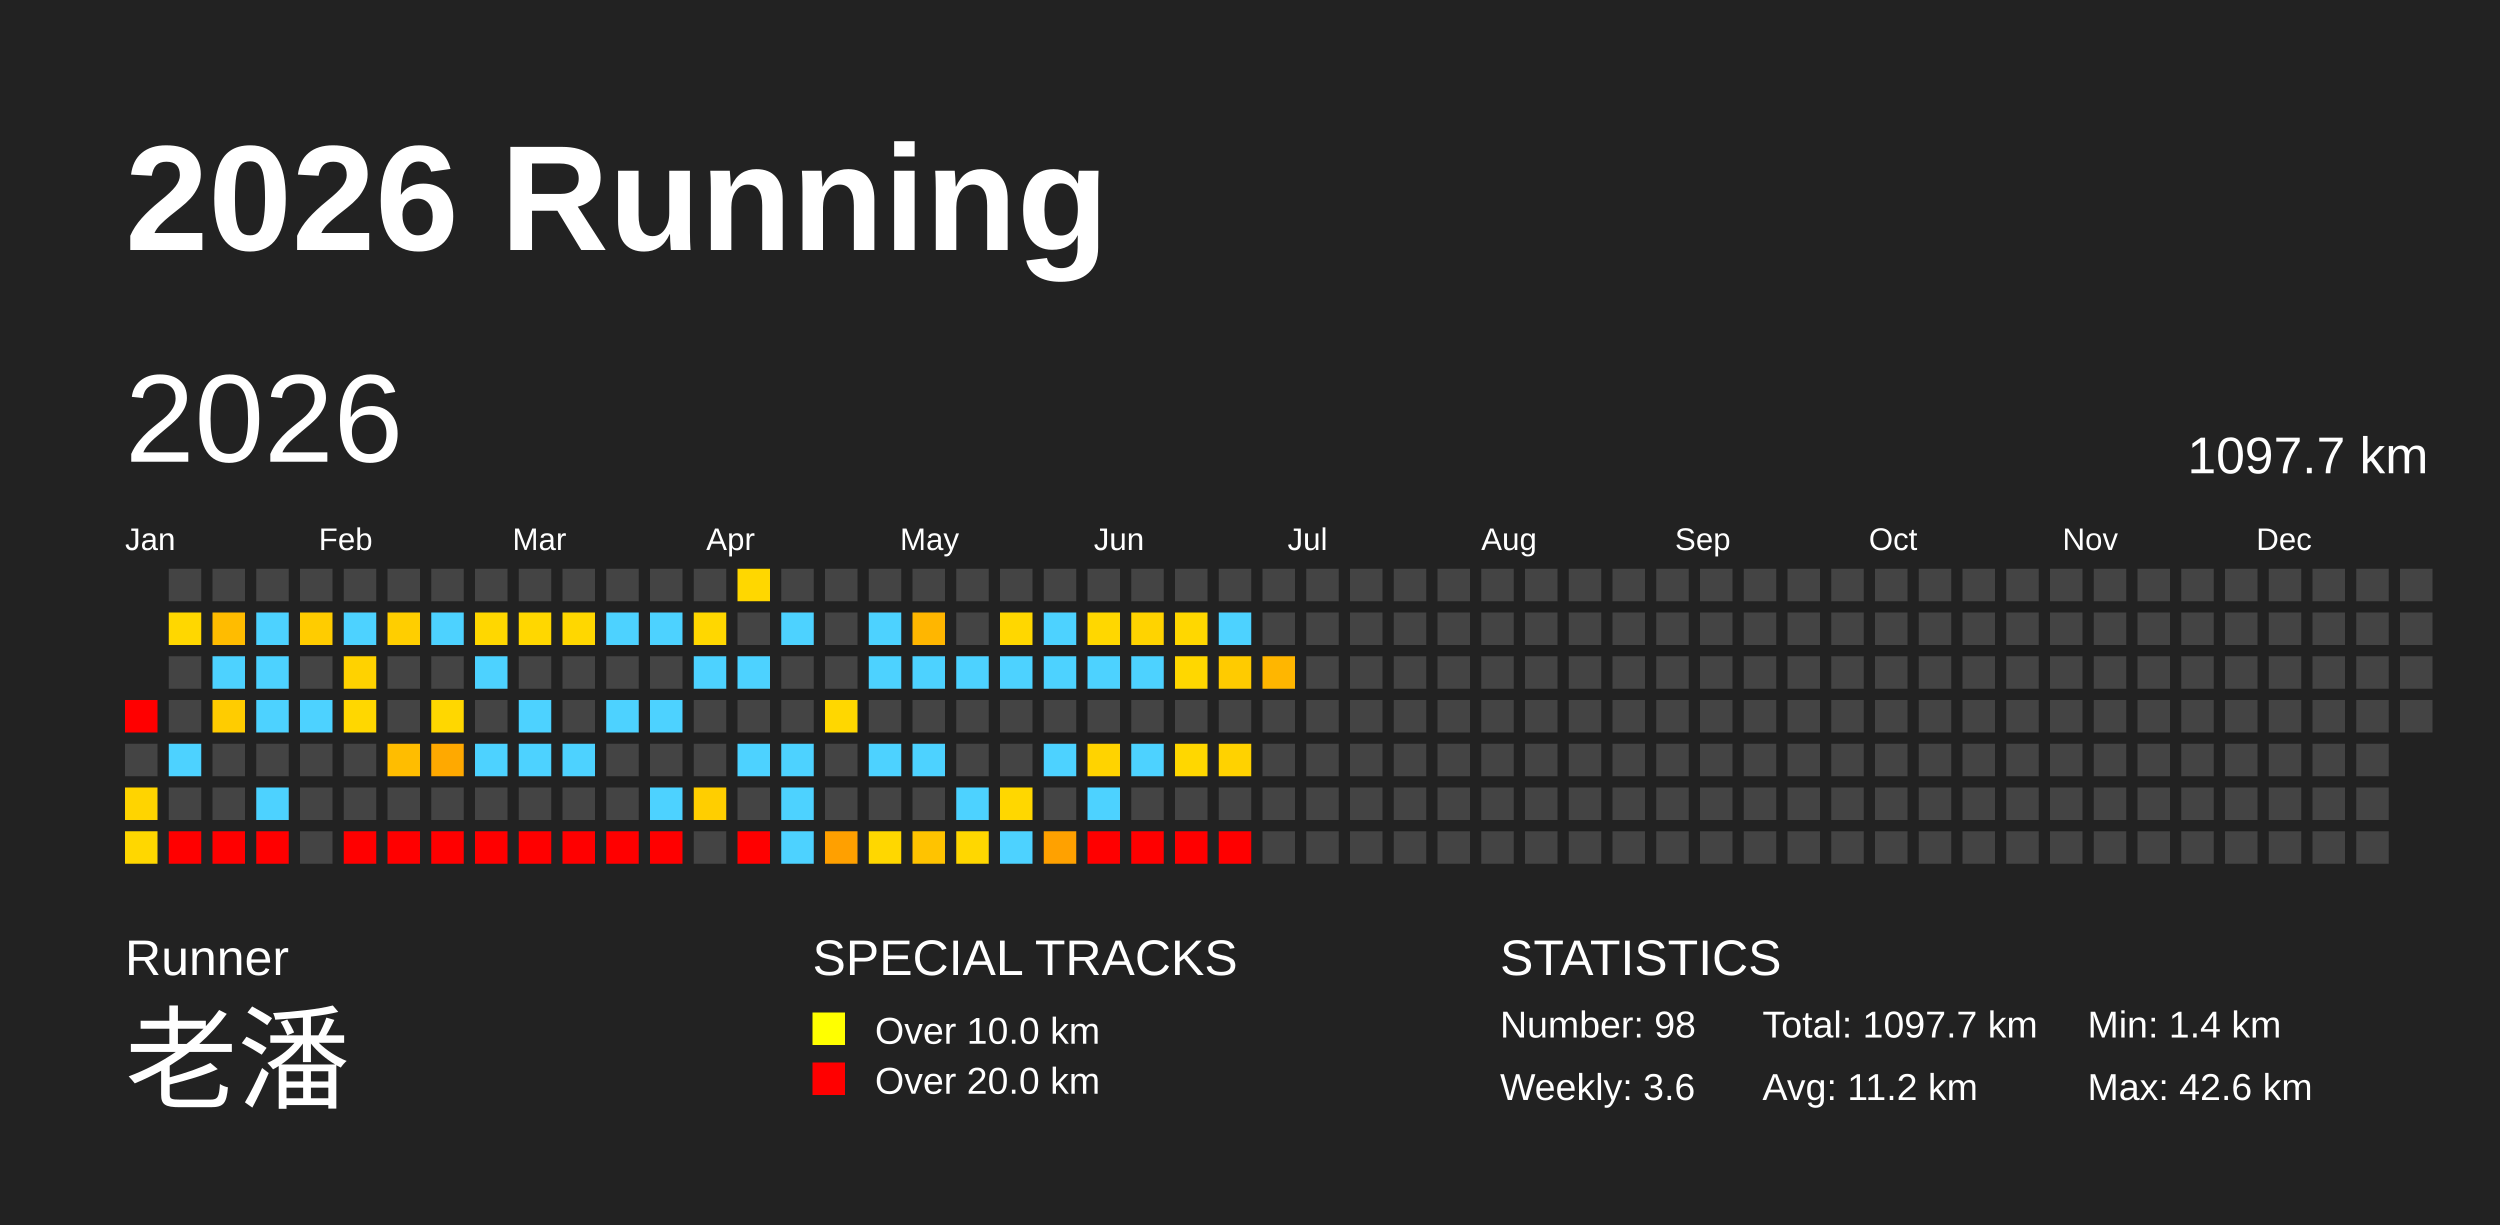
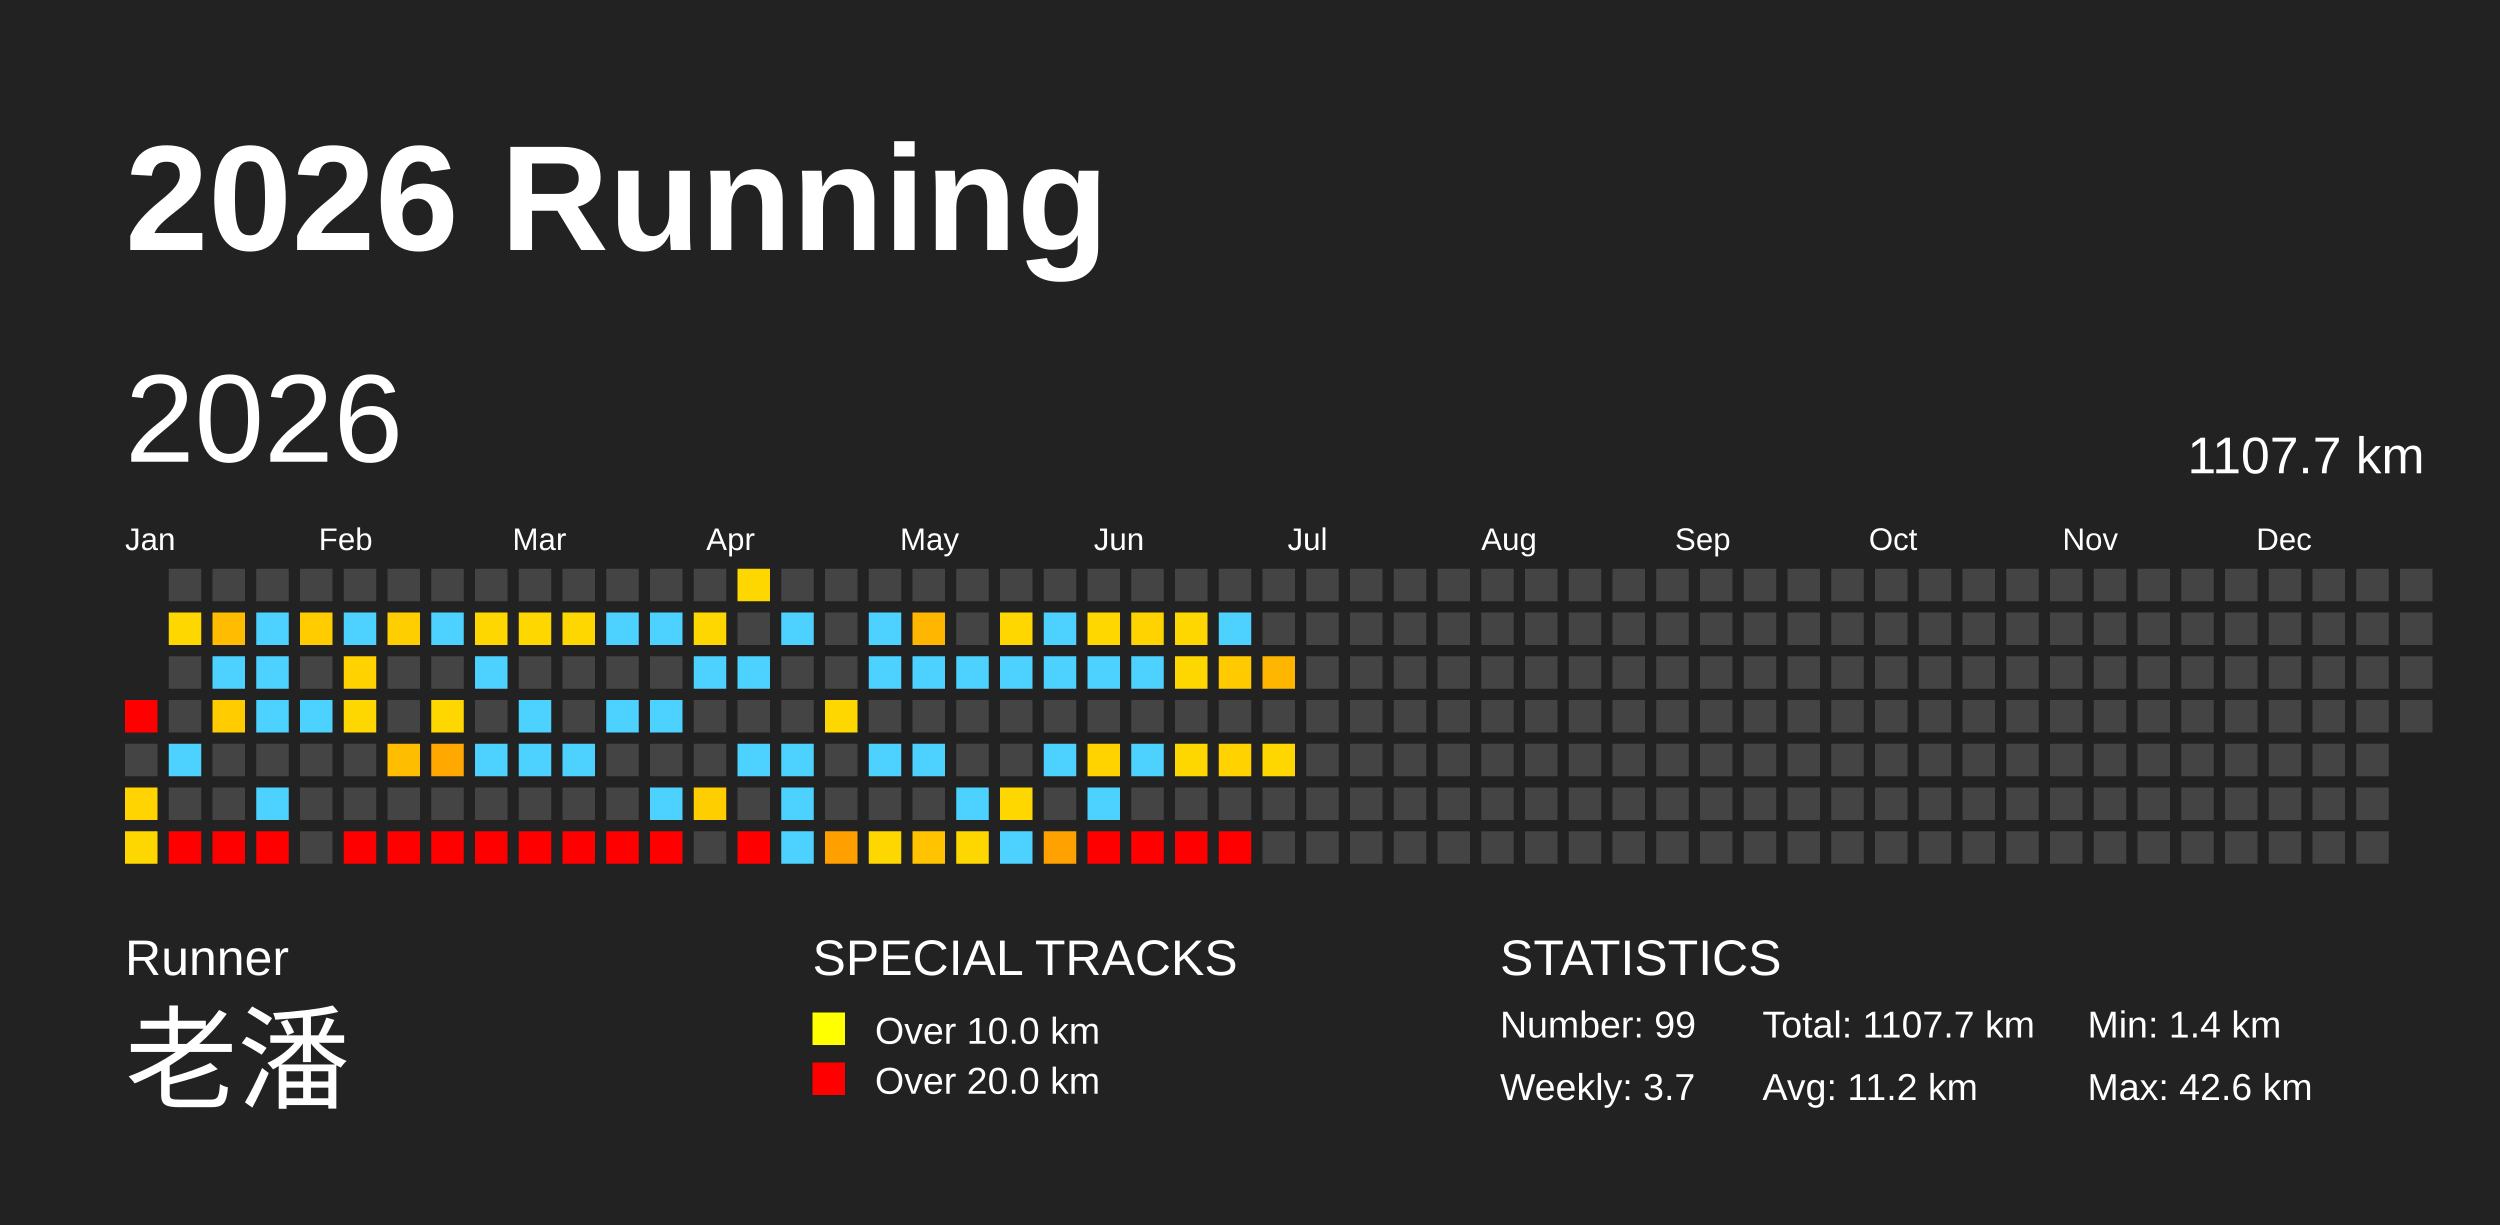
<svg xmlns="http://www.w3.org/2000/svg" baseProfile="full" height="98mm" version="1.1" viewBox="0,0,200,98" width="200mm">
  <defs />
  <rect fill="#222222" height="98" width="200" x="0" y="0" />
  <text fill="#FFFFFF" style="font-size:12px; font-family:Arial; font-weight:bold;" x="10" y="20">2026 Running</text>
  <text fill="#FFFFFF" style="font-size:4px; font-family:Arial" x="10" y="78">Runner</text>
  <text fill="#FFFFFF" style="font-size:9px; font-family:Arial" x="10" y="88">老潘</text>
  <text fill="#FFFFFF" style="font-size:4px; font-family:Arial" x="65" y="78">SPECIAL TRACKS</text>
  <rect fill="yellow" height="2.6" width="2.6" x="65" y="81" />
  <text fill="#FFFFFF" style="font-size:3px; font-family:Arial" x="70" y="83.5">Over 10.0 km</text>
  <rect fill="red" height="2.6" width="2.6" x="65" y="85" />
  <text fill="#FFFFFF" style="font-size:3px; font-family:Arial" x="70" y="87.5">Over 20.0 km</text>
  <text fill="#FFFFFF" style="font-size:4px; font-family:Arial" x="120" y="78">STATISTICS</text>
-   <text fill="#FFFFFF" style="font-size:3px; font-family:Arial" x="120" y="83">Number: 98</text>
-   <text fill="#FFFFFF" style="font-size:3px; font-family:Arial" x="120" y="88">Weekly: 3.6</text>
-   <text fill="#FFFFFF" style="font-size:3px; font-family:Arial" x="141" y="83">Total: 1097.7 km</text>
+   <text fill="#FFFFFF" style="font-size:3px; font-family:Arial" x="120" y="83">Number: 99</text>
+   <text fill="#FFFFFF" style="font-size:3px; font-family:Arial" x="120" y="88">Weekly: 3.7</text>
+   <text fill="#FFFFFF" style="font-size:3px; font-family:Arial" x="141" y="83">Total: 1107.7 km</text>
  <text fill="#FFFFFF" style="font-size:3px; font-family:Arial" x="141" y="88">Avg: 11.2 km</text>
  <text fill="#FFFFFF" style="font-size:3px; font-family:Arial" x="167" y="83">Min: 1.4 km</text>
  <text fill="#FFFFFF" style="font-size:3px; font-family:Arial" x="167" y="88">Max: 42.6 km</text>
  <text dominant-baseline="hanging" fill="#FFFFFF" style="font-size:10.0px; font-family:Arial;" x="10" y="30">2026</text>
-   <text dominant-baseline="hanging" fill="#FFFFFF" style="font-size:4.125px; font-family:Arial;" x="175" y="35">1097.7 km</text>
+   <text dominant-baseline="hanging" fill="#FFFFFF" style="font-size:4.125px; font-family:Arial;" x="175" y="35">1107.7 km</text>
  <text fill="#FFFFFF" style="font-size:2.5px; font-family:Arial" x="10.0" y="44">Jan</text>
  <text fill="#FFFFFF" style="font-size:2.5px; font-family:Arial" x="25.5" y="44">Feb</text>
  <text fill="#FFFFFF" style="font-size:2.5px; font-family:Arial" x="41.0" y="44">Mar</text>
  <text fill="#FFFFFF" style="font-size:2.5px; font-family:Arial" x="56.5" y="44">Apr</text>
  <text fill="#FFFFFF" style="font-size:2.5px; font-family:Arial" x="72.0" y="44">May</text>
  <text fill="#FFFFFF" style="font-size:2.5px; font-family:Arial" x="87.5" y="44">Jun</text>
  <text fill="#FFFFFF" style="font-size:2.5px; font-family:Arial" x="103.0" y="44">Jul</text>
  <text fill="#FFFFFF" style="font-size:2.5px; font-family:Arial" x="118.5" y="44">Aug</text>
  <text fill="#FFFFFF" style="font-size:2.5px; font-family:Arial" x="134.0" y="44">Sep</text>
  <text fill="#FFFFFF" style="font-size:2.5px; font-family:Arial" x="149.5" y="44">Oct</text>
  <text fill="#FFFFFF" style="font-size:2.5px; font-family:Arial" x="165.0" y="44">Nov</text>
  <text fill="#FFFFFF" style="font-size:2.5px; font-family:Arial" x="180.5" y="44">Dec</text>
  <rect fill="red" height="2.6" width="2.6" x="10.0" y="56.0" />
  <rect fill="#444444" height="2.6" width="2.6" x="10.0" y="59.5" />
  <rect fill="#ffd400" height="2.6" width="2.6" x="10.0" y="63.0" />
  <rect fill="#ffd700" height="2.6" width="2.6" x="10.0" y="66.5" />
  <rect fill="#444444" height="2.6" width="2.6" x="13.5" y="45.5" />
  <rect fill="#ffd700" height="2.6" width="2.6" x="13.5" y="49.0" />
  <rect fill="#444444" height="2.6" width="2.6" x="13.5" y="52.5" />
  <rect fill="#444444" height="2.6" width="2.6" x="13.5" y="56.0" />
  <rect fill="#4dd2ff" height="2.6" width="2.6" x="13.5" y="59.5" />
  <rect fill="#444444" height="2.6" width="2.6" x="13.5" y="63.0" />
  <rect fill="red" height="2.6" width="2.6" x="13.5" y="66.5" />
  <rect fill="#444444" height="2.6" width="2.6" x="17.0" y="45.5" />
  <rect fill="#ffbc00" height="2.6" width="2.6" x="17.0" y="49.0" />
  <rect fill="#4dd2ff" height="2.6" width="2.6" x="17.0" y="52.5" />
  <rect fill="#ffcc00" height="2.6" width="2.6" x="17.0" y="56.0" />
  <rect fill="#444444" height="2.6" width="2.6" x="17.0" y="59.5" />
  <rect fill="#444444" height="2.6" width="2.6" x="17.0" y="63.0" />
  <rect fill="red" height="2.6" width="2.6" x="17.0" y="66.5" />
  <rect fill="#444444" height="2.6" width="2.6" x="20.5" y="45.5" />
  <rect fill="#4dd2ff" height="2.6" width="2.6" x="20.5" y="49.0" />
  <rect fill="#4dd2ff" height="2.6" width="2.6" x="20.5" y="52.5" />
  <rect fill="#4dd2ff" height="2.6" width="2.6" x="20.5" y="56.0" />
  <rect fill="#444444" height="2.6" width="2.6" x="20.5" y="59.5" />
  <rect fill="#4dd2ff" height="2.6" width="2.6" x="20.5" y="63.0" />
  <rect fill="red" height="2.6" width="2.6" x="20.5" y="66.5" />
  <rect fill="#444444" height="2.6" width="2.6" x="24.0" y="45.5" />
  <rect fill="#ffcc00" height="2.6" width="2.6" x="24.0" y="49.0" />
  <rect fill="#444444" height="2.6" width="2.6" x="24.0" y="52.5" />
  <rect fill="#4dd2ff" height="2.6" width="2.6" x="24.0" y="56.0" />
  <rect fill="#444444" height="2.6" width="2.6" x="24.0" y="59.5" />
  <rect fill="#444444" height="2.6" width="2.6" x="24.0" y="63.0" />
  <rect fill="#444444" height="2.6" width="2.6" x="24.0" y="66.5" />
  <rect fill="#444444" height="2.6" width="2.6" x="27.5" y="45.5" />
  <rect fill="#4dd2ff" height="2.6" width="2.6" x="27.5" y="49.0" />
  <rect fill="#ffd200" height="2.6" width="2.6" x="27.5" y="52.5" />
  <rect fill="#ffd700" height="2.6" width="2.6" x="27.5" y="56.0" />
  <rect fill="#444444" height="2.6" width="2.6" x="27.5" y="59.5" />
  <rect fill="#444444" height="2.6" width="2.6" x="27.5" y="63.0" />
  <rect fill="red" height="2.6" width="2.6" x="27.5" y="66.5" />
  <rect fill="#444444" height="2.6" width="2.6" x="31.0" y="45.5" />
  <rect fill="#ffce00" height="2.6" width="2.6" x="31.0" y="49.0" />
  <rect fill="#444444" height="2.6" width="2.6" x="31.0" y="52.5" />
  <rect fill="#444444" height="2.6" width="2.6" x="31.0" y="56.0" />
  <rect fill="#ffbd00" height="2.6" width="2.6" x="31.0" y="59.5" />
  <rect fill="#444444" height="2.6" width="2.6" x="31.0" y="63.0" />
  <rect fill="red" height="2.6" width="2.6" x="31.0" y="66.5" />
  <rect fill="#444444" height="2.6" width="2.6" x="34.5" y="45.5" />
  <rect fill="#4dd2ff" height="2.6" width="2.6" x="34.5" y="49.0" />
  <rect fill="#444444" height="2.6" width="2.6" x="34.5" y="52.5" />
  <rect fill="#ffd700" height="2.6" width="2.6" x="34.5" y="56.0" />
  <rect fill="#ffa900" height="2.6" width="2.6" x="34.5" y="59.5" />
  <rect fill="#444444" height="2.6" width="2.6" x="34.5" y="63.0" />
  <rect fill="red" height="2.6" width="2.6" x="34.5" y="66.5" />
  <rect fill="#444444" height="2.6" width="2.6" x="38.0" y="45.5" />
  <rect fill="#ffd700" height="2.6" width="2.6" x="38.0" y="49.0" />
  <rect fill="#4dd2ff" height="2.6" width="2.6" x="38.0" y="52.5" />
  <rect fill="#444444" height="2.6" width="2.6" x="38.0" y="56.0" />
  <rect fill="#4dd2ff" height="2.6" width="2.6" x="38.0" y="59.5" />
  <rect fill="#444444" height="2.6" width="2.6" x="38.0" y="63.0" />
  <rect fill="red" height="2.6" width="2.6" x="38.0" y="66.5" />
  <rect fill="#444444" height="2.6" width="2.6" x="41.5" y="45.5" />
  <rect fill="#ffd700" height="2.6" width="2.6" x="41.5" y="49.0" />
  <rect fill="#444444" height="2.6" width="2.6" x="41.5" y="52.5" />
  <rect fill="#4dd2ff" height="2.6" width="2.6" x="41.5" y="56.0" />
  <rect fill="#4dd2ff" height="2.6" width="2.6" x="41.5" y="59.5" />
  <rect fill="#444444" height="2.6" width="2.6" x="41.5" y="63.0" />
  <rect fill="red" height="2.6" width="2.6" x="41.5" y="66.5" />
  <rect fill="#444444" height="2.6" width="2.6" x="45.0" y="45.5" />
  <rect fill="#ffd700" height="2.6" width="2.6" x="45.0" y="49.0" />
  <rect fill="#444444" height="2.6" width="2.6" x="45.0" y="52.5" />
  <rect fill="#444444" height="2.6" width="2.6" x="45.0" y="56.0" />
  <rect fill="#4dd2ff" height="2.6" width="2.6" x="45.0" y="59.5" />
  <rect fill="#444444" height="2.6" width="2.6" x="45.0" y="63.0" />
  <rect fill="red" height="2.6" width="2.6" x="45.0" y="66.5" />
  <rect fill="#444444" height="2.6" width="2.6" x="48.5" y="45.5" />
  <rect fill="#4dd2ff" height="2.6" width="2.6" x="48.5" y="49.0" />
  <rect fill="#444444" height="2.6" width="2.6" x="48.5" y="52.5" />
  <rect fill="#4dd2ff" height="2.6" width="2.6" x="48.5" y="56.0" />
  <rect fill="#444444" height="2.6" width="2.6" x="48.5" y="59.5" />
  <rect fill="#444444" height="2.6" width="2.6" x="48.5" y="63.0" />
  <rect fill="red" height="2.6" width="2.6" x="48.5" y="66.5" />
  <rect fill="#444444" height="2.6" width="2.6" x="52.0" y="45.5" />
  <rect fill="#4dd2ff" height="2.6" width="2.6" x="52.0" y="49.0" />
  <rect fill="#444444" height="2.6" width="2.6" x="52.0" y="52.5" />
  <rect fill="#4dd2ff" height="2.6" width="2.6" x="52.0" y="56.0" />
  <rect fill="#444444" height="2.6" width="2.6" x="52.0" y="59.5" />
  <rect fill="#4dd2ff" height="2.6" width="2.6" x="52.0" y="63.0" />
  <rect fill="red" height="2.6" width="2.6" x="52.0" y="66.5" />
  <rect fill="#444444" height="2.6" width="2.6" x="55.5" y="45.5" />
  <rect fill="#ffd700" height="2.6" width="2.6" x="55.5" y="49.0" />
  <rect fill="#4dd2ff" height="2.6" width="2.6" x="55.5" y="52.5" />
  <rect fill="#444444" height="2.6" width="2.6" x="55.5" y="56.0" />
  <rect fill="#444444" height="2.6" width="2.6" x="55.5" y="59.5" />
  <rect fill="#ffce00" height="2.6" width="2.6" x="55.5" y="63.0" />
  <rect fill="#444444" height="2.6" width="2.6" x="55.5" y="66.5" />
  <rect fill="#ffd700" height="2.6" width="2.6" x="59.0" y="45.5" />
  <rect fill="#444444" height="2.6" width="2.6" x="59.0" y="49.0" />
  <rect fill="#4dd2ff" height="2.6" width="2.6" x="59.0" y="52.5" />
  <rect fill="#444444" height="2.6" width="2.6" x="59.0" y="56.0" />
  <rect fill="#4dd2ff" height="2.6" width="2.6" x="59.0" y="59.5" />
  <rect fill="#444444" height="2.6" width="2.6" x="59.0" y="63.0" />
  <rect fill="red" height="2.6" width="2.6" x="59.0" y="66.5" />
  <rect fill="#444444" height="2.6" width="2.6" x="62.5" y="45.5" />
  <rect fill="#4dd2ff" height="2.6" width="2.6" x="62.5" y="49.0" />
  <rect fill="#444444" height="2.6" width="2.6" x="62.5" y="52.5" />
  <rect fill="#444444" height="2.6" width="2.6" x="62.5" y="56.0" />
  <rect fill="#4dd2ff" height="2.6" width="2.6" x="62.5" y="59.5" />
  <rect fill="#4dd2ff" height="2.6" width="2.6" x="62.5" y="63.0" />
  <rect fill="#4dd2ff" height="2.6" width="2.6" x="62.5" y="66.5" />
  <rect fill="#444444" height="2.6" width="2.6" x="66.0" y="45.5" />
  <rect fill="#444444" height="2.6" width="2.6" x="66.0" y="49.0" />
  <rect fill="#444444" height="2.6" width="2.6" x="66.0" y="52.5" />
  <rect fill="#ffd700" height="2.6" width="2.6" x="66.0" y="56.0" />
  <rect fill="#444444" height="2.6" width="2.6" x="66.0" y="59.5" />
  <rect fill="#444444" height="2.6" width="2.6" x="66.0" y="63.0" />
  <rect fill="#ffa000" height="2.6" width="2.6" x="66.0" y="66.5" />
  <rect fill="#444444" height="2.6" width="2.6" x="69.5" y="45.5" />
  <rect fill="#4dd2ff" height="2.6" width="2.6" x="69.5" y="49.0" />
  <rect fill="#4dd2ff" height="2.6" width="2.6" x="69.5" y="52.5" />
  <rect fill="#444444" height="2.6" width="2.6" x="69.5" y="56.0" />
  <rect fill="#4dd2ff" height="2.6" width="2.6" x="69.5" y="59.5" />
  <rect fill="#444444" height="2.6" width="2.6" x="69.5" y="63.0" />
  <rect fill="#ffd700" height="2.6" width="2.6" x="69.5" y="66.5" />
  <rect fill="#444444" height="2.6" width="2.6" x="73.0" y="45.5" />
  <rect fill="#ffb600" height="2.6" width="2.6" x="73.0" y="49.0" />
  <rect fill="#4dd2ff" height="2.6" width="2.6" x="73.0" y="52.5" />
  <rect fill="#444444" height="2.6" width="2.6" x="73.0" y="56.0" />
  <rect fill="#4dd2ff" height="2.6" width="2.6" x="73.0" y="59.5" />
  <rect fill="#444444" height="2.6" width="2.6" x="73.0" y="63.0" />
  <rect fill="#ffc300" height="2.6" width="2.6" x="73.0" y="66.5" />
  <rect fill="#444444" height="2.6" width="2.6" x="76.5" y="45.5" />
  <rect fill="#444444" height="2.6" width="2.6" x="76.5" y="49.0" />
  <rect fill="#4dd2ff" height="2.6" width="2.6" x="76.5" y="52.5" />
  <rect fill="#444444" height="2.6" width="2.6" x="76.5" y="56.0" />
  <rect fill="#444444" height="2.6" width="2.6" x="76.5" y="59.5" />
  <rect fill="#4dd2ff" height="2.6" width="2.6" x="76.5" y="63.0" />
  <rect fill="#ffd700" height="2.6" width="2.6" x="76.5" y="66.5" />
  <rect fill="#444444" height="2.6" width="2.6" x="80.0" y="45.5" />
  <rect fill="#ffd700" height="2.6" width="2.6" x="80.0" y="49.0" />
  <rect fill="#4dd2ff" height="2.6" width="2.6" x="80.0" y="52.5" />
  <rect fill="#444444" height="2.6" width="2.6" x="80.0" y="56.0" />
  <rect fill="#444444" height="2.6" width="2.6" x="80.0" y="59.5" />
  <rect fill="#ffd700" height="2.6" width="2.6" x="80.0" y="63.0" />
  <rect fill="#4dd2ff" height="2.6" width="2.6" x="80.0" y="66.5" />
  <rect fill="#444444" height="2.6" width="2.6" x="83.5" y="45.5" />
  <rect fill="#4dd2ff" height="2.6" width="2.6" x="83.5" y="49.0" />
  <rect fill="#4dd2ff" height="2.6" width="2.6" x="83.5" y="52.5" />
  <rect fill="#444444" height="2.6" width="2.6" x="83.5" y="56.0" />
  <rect fill="#4dd2ff" height="2.6" width="2.6" x="83.5" y="59.5" />
  <rect fill="#444444" height="2.6" width="2.6" x="83.5" y="63.0" />
  <rect fill="#ffa100" height="2.6" width="2.6" x="83.5" y="66.5" />
  <rect fill="#444444" height="2.6" width="2.6" x="87.0" y="45.5" />
  <rect fill="#ffd700" height="2.6" width="2.6" x="87.0" y="49.0" />
  <rect fill="#4dd2ff" height="2.6" width="2.6" x="87.0" y="52.5" />
  <rect fill="#444444" height="2.6" width="2.6" x="87.0" y="56.0" />
  <rect fill="#ffd300" height="2.6" width="2.6" x="87.0" y="59.5" />
  <rect fill="#4dd2ff" height="2.6" width="2.6" x="87.0" y="63.0" />
  <rect fill="red" height="2.6" width="2.6" x="87.0" y="66.5" />
  <rect fill="#444444" height="2.6" width="2.6" x="90.5" y="45.5" />
  <rect fill="#ffd300" height="2.6" width="2.6" x="90.5" y="49.0" />
  <rect fill="#4dd2ff" height="2.6" width="2.6" x="90.5" y="52.5" />
  <rect fill="#444444" height="2.6" width="2.6" x="90.5" y="56.0" />
  <rect fill="#4dd2ff" height="2.6" width="2.6" x="90.5" y="59.5" />
  <rect fill="#444444" height="2.6" width="2.6" x="90.5" y="63.0" />
  <rect fill="red" height="2.6" width="2.6" x="90.5" y="66.5" />
  <rect fill="#444444" height="2.6" width="2.6" x="94.0" y="45.5" />
  <rect fill="#ffd700" height="2.6" width="2.6" x="94.0" y="49.0" />
  <rect fill="#ffd700" height="2.6" width="2.6" x="94.0" y="52.5" />
  <rect fill="#444444" height="2.6" width="2.6" x="94.0" y="56.0" />
  <rect fill="#ffd700" height="2.6" width="2.6" x="94.0" y="59.5" />
  <rect fill="#444444" height="2.6" width="2.6" x="94.0" y="63.0" />
  <rect fill="red" height="2.6" width="2.6" x="94.0" y="66.5" />
  <rect fill="#444444" height="2.6" width="2.6" x="97.5" y="45.5" />
  <rect fill="#4dd2ff" height="2.6" width="2.6" x="97.5" y="49.0" />
  <rect fill="#ffcb00" height="2.6" width="2.6" x="97.5" y="52.5" />
  <rect fill="#444444" height="2.6" width="2.6" x="97.5" y="56.0" />
  <rect fill="#ffd200" height="2.6" width="2.6" x="97.5" y="59.5" />
  <rect fill="#444444" height="2.6" width="2.6" x="97.5" y="63.0" />
  <rect fill="red" height="2.6" width="2.6" x="97.5" y="66.5" />
  <rect fill="#444444" height="2.6" width="2.6" x="101.0" y="45.5" />
  <rect fill="#444444" height="2.6" width="2.6" x="101.0" y="49.0" />
  <rect fill="#ffb600" height="2.6" width="2.6" x="101.0" y="52.5" />
  <rect fill="#444444" height="2.6" width="2.6" x="101.0" y="56.0" />
-   <rect fill="#444444" height="2.6" width="2.6" x="101.0" y="59.5" />
+   <rect fill="#ffd700" height="2.6" width="2.6" x="101.0" y="59.5" />
  <rect fill="#444444" height="2.6" width="2.6" x="101.0" y="63.0" />
  <rect fill="#444444" height="2.6" width="2.6" x="101.0" y="66.5" />
  <rect fill="#444444" height="2.6" width="2.6" x="104.5" y="45.5" />
  <rect fill="#444444" height="2.6" width="2.6" x="104.5" y="49.0" />
  <rect fill="#444444" height="2.6" width="2.6" x="104.5" y="52.5" />
  <rect fill="#444444" height="2.6" width="2.6" x="104.5" y="56.0" />
  <rect fill="#444444" height="2.6" width="2.6" x="104.5" y="59.5" />
  <rect fill="#444444" height="2.6" width="2.6" x="104.5" y="63.0" />
  <rect fill="#444444" height="2.6" width="2.6" x="104.5" y="66.5" />
  <rect fill="#444444" height="2.6" width="2.6" x="108.0" y="45.5" />
  <rect fill="#444444" height="2.6" width="2.6" x="108.0" y="49.0" />
  <rect fill="#444444" height="2.6" width="2.6" x="108.0" y="52.5" />
  <rect fill="#444444" height="2.6" width="2.6" x="108.0" y="56.0" />
  <rect fill="#444444" height="2.6" width="2.6" x="108.0" y="59.5" />
  <rect fill="#444444" height="2.6" width="2.6" x="108.0" y="63.0" />
  <rect fill="#444444" height="2.6" width="2.6" x="108.0" y="66.5" />
  <rect fill="#444444" height="2.6" width="2.6" x="111.5" y="45.5" />
  <rect fill="#444444" height="2.6" width="2.6" x="111.5" y="49.0" />
  <rect fill="#444444" height="2.6" width="2.6" x="111.5" y="52.5" />
  <rect fill="#444444" height="2.6" width="2.6" x="111.5" y="56.0" />
  <rect fill="#444444" height="2.6" width="2.6" x="111.5" y="59.5" />
  <rect fill="#444444" height="2.6" width="2.6" x="111.5" y="63.0" />
  <rect fill="#444444" height="2.6" width="2.6" x="111.5" y="66.5" />
  <rect fill="#444444" height="2.6" width="2.6" x="115.0" y="45.5" />
  <rect fill="#444444" height="2.6" width="2.6" x="115.0" y="49.0" />
  <rect fill="#444444" height="2.6" width="2.6" x="115.0" y="52.5" />
  <rect fill="#444444" height="2.6" width="2.6" x="115.0" y="56.0" />
  <rect fill="#444444" height="2.6" width="2.6" x="115.0" y="59.5" />
  <rect fill="#444444" height="2.6" width="2.6" x="115.0" y="63.0" />
  <rect fill="#444444" height="2.6" width="2.6" x="115.0" y="66.5" />
  <rect fill="#444444" height="2.6" width="2.6" x="118.5" y="45.5" />
  <rect fill="#444444" height="2.6" width="2.6" x="118.5" y="49.0" />
  <rect fill="#444444" height="2.6" width="2.6" x="118.5" y="52.5" />
  <rect fill="#444444" height="2.6" width="2.6" x="118.5" y="56.0" />
  <rect fill="#444444" height="2.6" width="2.6" x="118.5" y="59.5" />
  <rect fill="#444444" height="2.6" width="2.6" x="118.5" y="63.0" />
  <rect fill="#444444" height="2.6" width="2.6" x="118.5" y="66.5" />
  <rect fill="#444444" height="2.6" width="2.6" x="122.0" y="45.5" />
  <rect fill="#444444" height="2.6" width="2.6" x="122.0" y="49.0" />
  <rect fill="#444444" height="2.6" width="2.6" x="122.0" y="52.5" />
  <rect fill="#444444" height="2.6" width="2.6" x="122.0" y="56.0" />
  <rect fill="#444444" height="2.6" width="2.6" x="122.0" y="59.5" />
  <rect fill="#444444" height="2.6" width="2.6" x="122.0" y="63.0" />
  <rect fill="#444444" height="2.6" width="2.6" x="122.0" y="66.5" />
  <rect fill="#444444" height="2.6" width="2.6" x="125.5" y="45.5" />
  <rect fill="#444444" height="2.6" width="2.6" x="125.5" y="49.0" />
  <rect fill="#444444" height="2.6" width="2.6" x="125.5" y="52.5" />
  <rect fill="#444444" height="2.6" width="2.6" x="125.5" y="56.0" />
  <rect fill="#444444" height="2.6" width="2.6" x="125.5" y="59.5" />
  <rect fill="#444444" height="2.6" width="2.6" x="125.5" y="63.0" />
  <rect fill="#444444" height="2.6" width="2.6" x="125.5" y="66.5" />
  <rect fill="#444444" height="2.6" width="2.6" x="129.0" y="45.5" />
  <rect fill="#444444" height="2.6" width="2.6" x="129.0" y="49.0" />
  <rect fill="#444444" height="2.6" width="2.6" x="129.0" y="52.5" />
  <rect fill="#444444" height="2.6" width="2.6" x="129.0" y="56.0" />
  <rect fill="#444444" height="2.6" width="2.6" x="129.0" y="59.5" />
  <rect fill="#444444" height="2.6" width="2.6" x="129.0" y="63.0" />
  <rect fill="#444444" height="2.6" width="2.6" x="129.0" y="66.5" />
  <rect fill="#444444" height="2.6" width="2.6" x="132.5" y="45.5" />
  <rect fill="#444444" height="2.6" width="2.6" x="132.5" y="49.0" />
  <rect fill="#444444" height="2.6" width="2.6" x="132.5" y="52.5" />
  <rect fill="#444444" height="2.6" width="2.6" x="132.5" y="56.0" />
  <rect fill="#444444" height="2.6" width="2.6" x="132.5" y="59.5" />
  <rect fill="#444444" height="2.6" width="2.6" x="132.5" y="63.0" />
  <rect fill="#444444" height="2.6" width="2.6" x="132.5" y="66.5" />
  <rect fill="#444444" height="2.6" width="2.6" x="136.0" y="45.5" />
  <rect fill="#444444" height="2.6" width="2.6" x="136.0" y="49.0" />
  <rect fill="#444444" height="2.6" width="2.6" x="136.0" y="52.5" />
  <rect fill="#444444" height="2.6" width="2.6" x="136.0" y="56.0" />
  <rect fill="#444444" height="2.6" width="2.6" x="136.0" y="59.5" />
  <rect fill="#444444" height="2.6" width="2.6" x="136.0" y="63.0" />
  <rect fill="#444444" height="2.6" width="2.6" x="136.0" y="66.5" />
  <rect fill="#444444" height="2.6" width="2.6" x="139.5" y="45.5" />
  <rect fill="#444444" height="2.6" width="2.6" x="139.5" y="49.0" />
  <rect fill="#444444" height="2.6" width="2.6" x="139.5" y="52.5" />
  <rect fill="#444444" height="2.6" width="2.6" x="139.5" y="56.0" />
  <rect fill="#444444" height="2.6" width="2.6" x="139.5" y="59.5" />
  <rect fill="#444444" height="2.6" width="2.6" x="139.5" y="63.0" />
  <rect fill="#444444" height="2.6" width="2.6" x="139.5" y="66.5" />
  <rect fill="#444444" height="2.6" width="2.6" x="143.0" y="45.5" />
  <rect fill="#444444" height="2.6" width="2.6" x="143.0" y="49.0" />
  <rect fill="#444444" height="2.6" width="2.6" x="143.0" y="52.5" />
  <rect fill="#444444" height="2.6" width="2.6" x="143.0" y="56.0" />
  <rect fill="#444444" height="2.6" width="2.6" x="143.0" y="59.5" />
  <rect fill="#444444" height="2.6" width="2.6" x="143.0" y="63.0" />
  <rect fill="#444444" height="2.6" width="2.6" x="143.0" y="66.5" />
  <rect fill="#444444" height="2.6" width="2.6" x="146.5" y="45.5" />
  <rect fill="#444444" height="2.6" width="2.6" x="146.5" y="49.0" />
  <rect fill="#444444" height="2.6" width="2.6" x="146.5" y="52.5" />
  <rect fill="#444444" height="2.6" width="2.6" x="146.5" y="56.0" />
  <rect fill="#444444" height="2.6" width="2.6" x="146.5" y="59.5" />
  <rect fill="#444444" height="2.6" width="2.6" x="146.5" y="63.0" />
  <rect fill="#444444" height="2.6" width="2.6" x="146.5" y="66.5" />
  <rect fill="#444444" height="2.6" width="2.6" x="150.0" y="45.5" />
  <rect fill="#444444" height="2.6" width="2.6" x="150.0" y="49.0" />
  <rect fill="#444444" height="2.6" width="2.6" x="150.0" y="52.5" />
  <rect fill="#444444" height="2.6" width="2.6" x="150.0" y="56.0" />
  <rect fill="#444444" height="2.6" width="2.6" x="150.0" y="59.5" />
  <rect fill="#444444" height="2.6" width="2.6" x="150.0" y="63.0" />
  <rect fill="#444444" height="2.6" width="2.6" x="150.0" y="66.5" />
  <rect fill="#444444" height="2.6" width="2.6" x="153.5" y="45.5" />
  <rect fill="#444444" height="2.6" width="2.6" x="153.5" y="49.0" />
  <rect fill="#444444" height="2.6" width="2.6" x="153.5" y="52.5" />
  <rect fill="#444444" height="2.6" width="2.6" x="153.5" y="56.0" />
  <rect fill="#444444" height="2.6" width="2.6" x="153.5" y="59.5" />
  <rect fill="#444444" height="2.6" width="2.6" x="153.5" y="63.0" />
  <rect fill="#444444" height="2.6" width="2.6" x="153.5" y="66.5" />
  <rect fill="#444444" height="2.6" width="2.6" x="157.0" y="45.5" />
  <rect fill="#444444" height="2.6" width="2.6" x="157.0" y="49.0" />
  <rect fill="#444444" height="2.6" width="2.6" x="157.0" y="52.5" />
  <rect fill="#444444" height="2.6" width="2.6" x="157.0" y="56.0" />
  <rect fill="#444444" height="2.6" width="2.6" x="157.0" y="59.5" />
  <rect fill="#444444" height="2.6" width="2.6" x="157.0" y="63.0" />
  <rect fill="#444444" height="2.6" width="2.6" x="157.0" y="66.5" />
  <rect fill="#444444" height="2.6" width="2.6" x="160.5" y="45.5" />
  <rect fill="#444444" height="2.6" width="2.6" x="160.5" y="49.0" />
  <rect fill="#444444" height="2.6" width="2.6" x="160.5" y="52.5" />
  <rect fill="#444444" height="2.6" width="2.6" x="160.5" y="56.0" />
  <rect fill="#444444" height="2.6" width="2.6" x="160.5" y="59.5" />
  <rect fill="#444444" height="2.6" width="2.6" x="160.5" y="63.0" />
  <rect fill="#444444" height="2.6" width="2.6" x="160.5" y="66.5" />
  <rect fill="#444444" height="2.6" width="2.6" x="164.0" y="45.5" />
  <rect fill="#444444" height="2.6" width="2.6" x="164.0" y="49.0" />
  <rect fill="#444444" height="2.6" width="2.6" x="164.0" y="52.5" />
  <rect fill="#444444" height="2.6" width="2.6" x="164.0" y="56.0" />
  <rect fill="#444444" height="2.6" width="2.6" x="164.0" y="59.5" />
  <rect fill="#444444" height="2.6" width="2.6" x="164.0" y="63.0" />
  <rect fill="#444444" height="2.6" width="2.6" x="164.0" y="66.5" />
  <rect fill="#444444" height="2.6" width="2.6" x="167.5" y="45.5" />
  <rect fill="#444444" height="2.6" width="2.6" x="167.5" y="49.0" />
  <rect fill="#444444" height="2.6" width="2.6" x="167.5" y="52.5" />
  <rect fill="#444444" height="2.6" width="2.6" x="167.5" y="56.0" />
  <rect fill="#444444" height="2.6" width="2.6" x="167.5" y="59.5" />
  <rect fill="#444444" height="2.6" width="2.6" x="167.5" y="63.0" />
  <rect fill="#444444" height="2.6" width="2.6" x="167.5" y="66.5" />
  <rect fill="#444444" height="2.6" width="2.6" x="171.0" y="45.5" />
  <rect fill="#444444" height="2.6" width="2.6" x="171.0" y="49.0" />
  <rect fill="#444444" height="2.6" width="2.6" x="171.0" y="52.5" />
  <rect fill="#444444" height="2.6" width="2.6" x="171.0" y="56.0" />
  <rect fill="#444444" height="2.6" width="2.6" x="171.0" y="59.5" />
  <rect fill="#444444" height="2.6" width="2.6" x="171.0" y="63.0" />
  <rect fill="#444444" height="2.6" width="2.6" x="171.0" y="66.5" />
  <rect fill="#444444" height="2.6" width="2.6" x="174.5" y="45.5" />
  <rect fill="#444444" height="2.6" width="2.6" x="174.5" y="49.0" />
  <rect fill="#444444" height="2.6" width="2.6" x="174.5" y="52.5" />
  <rect fill="#444444" height="2.6" width="2.6" x="174.5" y="56.0" />
  <rect fill="#444444" height="2.6" width="2.6" x="174.5" y="59.5" />
  <rect fill="#444444" height="2.6" width="2.6" x="174.5" y="63.0" />
  <rect fill="#444444" height="2.6" width="2.6" x="174.5" y="66.5" />
  <rect fill="#444444" height="2.6" width="2.6" x="178.0" y="45.5" />
  <rect fill="#444444" height="2.6" width="2.6" x="178.0" y="49.0" />
  <rect fill="#444444" height="2.6" width="2.6" x="178.0" y="52.5" />
  <rect fill="#444444" height="2.6" width="2.6" x="178.0" y="56.0" />
  <rect fill="#444444" height="2.6" width="2.6" x="178.0" y="59.5" />
  <rect fill="#444444" height="2.6" width="2.6" x="178.0" y="63.0" />
  <rect fill="#444444" height="2.6" width="2.6" x="178.0" y="66.5" />
  <rect fill="#444444" height="2.6" width="2.6" x="181.5" y="45.5" />
  <rect fill="#444444" height="2.6" width="2.6" x="181.5" y="49.0" />
  <rect fill="#444444" height="2.6" width="2.6" x="181.5" y="52.5" />
  <rect fill="#444444" height="2.6" width="2.6" x="181.5" y="56.0" />
  <rect fill="#444444" height="2.6" width="2.6" x="181.5" y="59.5" />
  <rect fill="#444444" height="2.6" width="2.6" x="181.5" y="63.0" />
  <rect fill="#444444" height="2.6" width="2.6" x="181.5" y="66.5" />
  <rect fill="#444444" height="2.6" width="2.6" x="185.0" y="45.5" />
  <rect fill="#444444" height="2.6" width="2.6" x="185.0" y="49.0" />
  <rect fill="#444444" height="2.6" width="2.6" x="185.0" y="52.5" />
  <rect fill="#444444" height="2.6" width="2.6" x="185.0" y="56.0" />
  <rect fill="#444444" height="2.6" width="2.6" x="185.0" y="59.5" />
  <rect fill="#444444" height="2.6" width="2.6" x="185.0" y="63.0" />
  <rect fill="#444444" height="2.6" width="2.6" x="185.0" y="66.5" />
  <rect fill="#444444" height="2.6" width="2.6" x="188.5" y="45.5" />
  <rect fill="#444444" height="2.6" width="2.6" x="188.5" y="49.0" />
  <rect fill="#444444" height="2.6" width="2.6" x="188.5" y="52.5" />
  <rect fill="#444444" height="2.6" width="2.6" x="188.5" y="56.0" />
  <rect fill="#444444" height="2.6" width="2.6" x="188.5" y="59.5" />
  <rect fill="#444444" height="2.6" width="2.6" x="188.5" y="63.0" />
  <rect fill="#444444" height="2.6" width="2.6" x="188.5" y="66.5" />
  <rect fill="#444444" height="2.6" width="2.6" x="192.0" y="45.5" />
  <rect fill="#444444" height="2.6" width="2.6" x="192.0" y="49.0" />
  <rect fill="#444444" height="2.6" width="2.6" x="192.0" y="52.5" />
  <rect fill="#444444" height="2.6" width="2.6" x="192.0" y="56.0" />
</svg>
